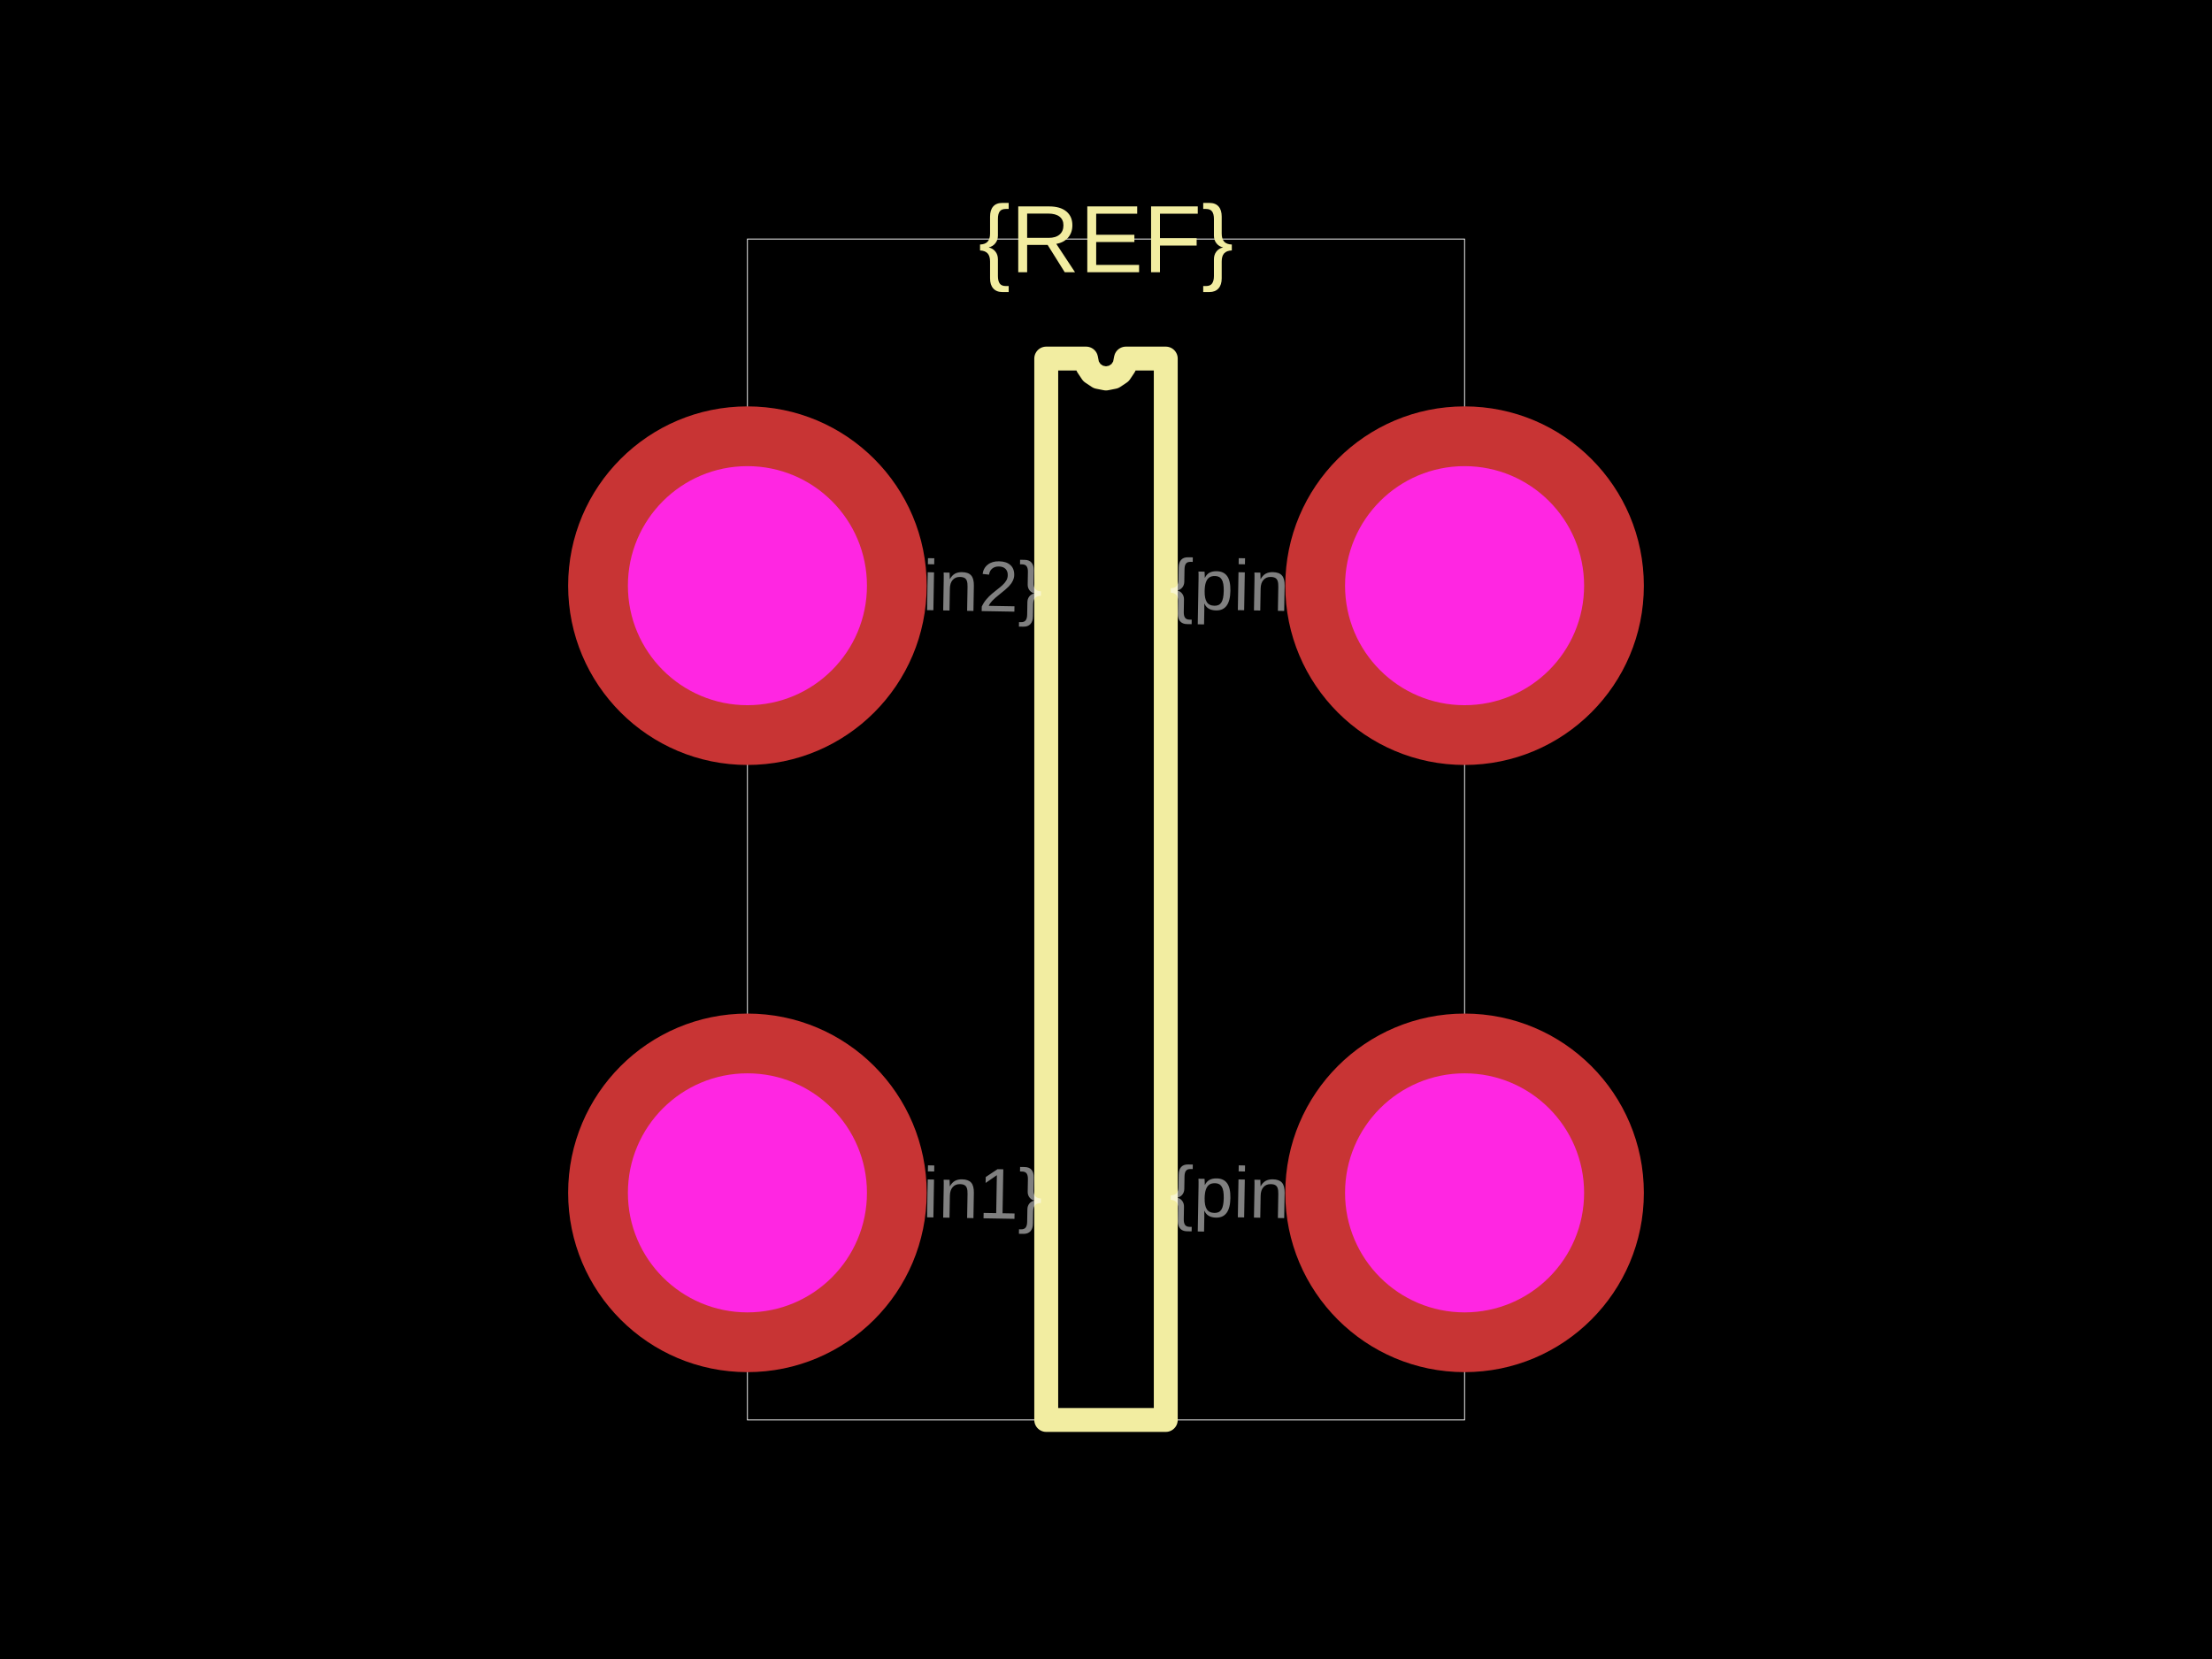
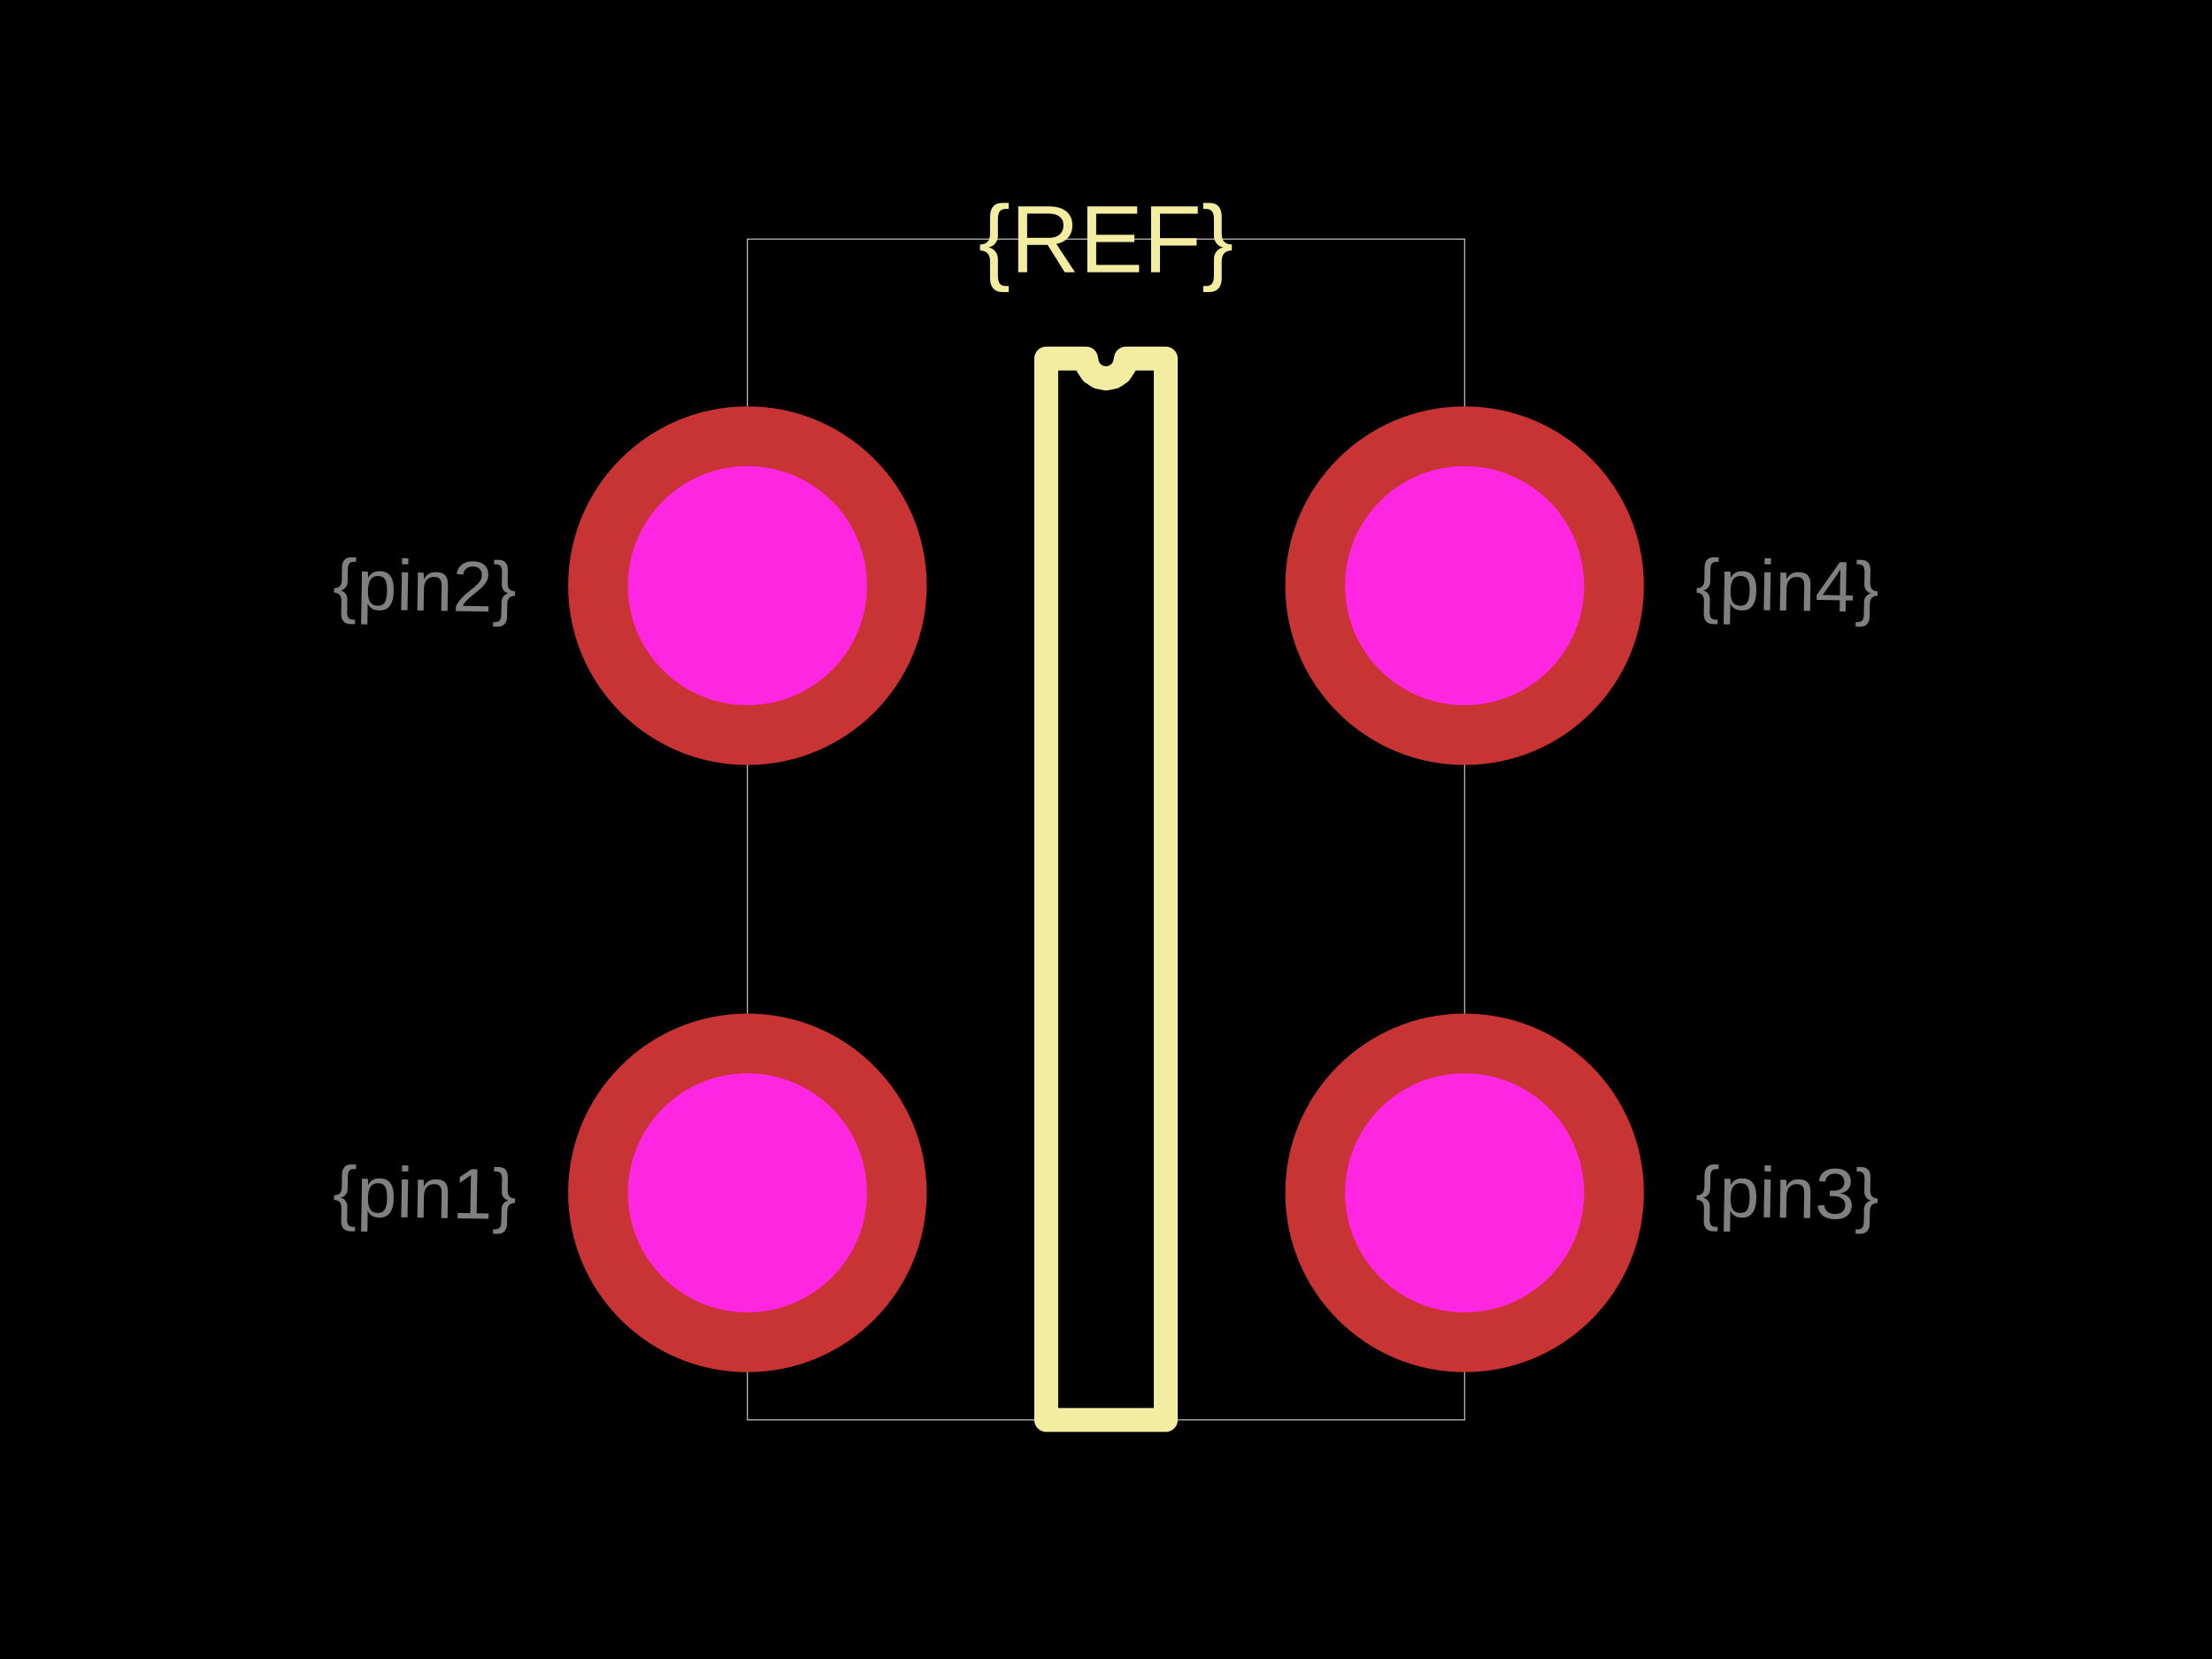
<svg xmlns="http://www.w3.org/2000/svg" width="800" height="600">
  <style />
  <rect class="boundary" x="0" y="0" fill="#000" width="800" height="600" />
  <rect class="pcb-boundary" fill="none" stroke="#fff" stroke-width="0.3" x="270.317" y="86.455" width="259.366" height="427.089" />
  <path class="pcb-silkscreen pcb-silkscreen-top" d="M 378.386 513.545 L 378.386 129.683 L 392.795 129.683 L 393.344 132.44 L 394.906 134.777 L 397.243 136.339 L 400 136.888 L 402.757 136.339 L 405.094 134.777 L 406.656 132.44 L 407.205 129.683 L 421.614 129.683 L 421.614 513.545 L 378.386 513.545 Z" fill="none" stroke="#f2eda1" stroke-width="8.646" stroke-linecap="round" stroke-linejoin="round" data-pcb-component-id="" data-pcb-silkscreen-path-id="silkscreen_path_1" />
  <text x="0" y="0" dx="0" dy="0" fill="#f2eda1" font-family="Arial, sans-serif" font-size="34.582" text-anchor="middle" dominant-baseline="central" transform="matrix(1,0,0,1,400,86.45533)" class="pcb-silkscreen-text pcb-silkscreen-top" data-pcb-silkscreen-text-id="pcb_component_1" stroke="none">{REF}</text>
-   <text x="0" y="0" font-family="Arial, sans-serif" font-size="25.937" text-anchor="middle" dominant-baseline="central" transform="matrix(0.9998477,0.01745241,-0.01745241,0.9998477,343.804,431.4121)" class="pcb-fabrication-note-text" fill="rgba(255,255,255,0.5)">{pin1}</text>
-   <text x="0" y="0" font-family="Arial, sans-serif" font-size="25.937" text-anchor="middle" dominant-baseline="central" transform="matrix(0.9998477,0.01745241,-0.01745241,0.9998477,343.804,211.8156)" class="pcb-fabrication-note-text" fill="rgba(255,255,255,0.5)">{pin2}</text>
-   <text x="0" y="0" font-family="Arial, sans-serif" font-size="25.937" text-anchor="middle" dominant-baseline="central" transform="matrix(0.9998477,0.01745241,-0.01745241,0.9998477,456.196,431.4121)" class="pcb-fabrication-note-text" fill="rgba(255,255,255,0.5)">{pin3}</text>
-   <text x="0" y="0" font-family="Arial, sans-serif" font-size="25.937" text-anchor="middle" dominant-baseline="central" transform="matrix(0.9998477,0.01745241,-0.01745241,0.9998477,456.196,211.8156)" class="pcb-fabrication-note-text" fill="rgba(255,255,255,0.5)">{pin4}</text>
+   <text x="0" y="0" font-family="Arial, sans-serif" font-size="25.937" text-anchor="middle" dominant-baseline="central" transform="matrix(0.9998477,0.01745241,-0.01745241,0.9998477,153.6023,431.4121)" class="pcb-fabrication-note-text" fill="rgba(255,255,255,0.5)">{pin1}</text>
+   <text x="0" y="0" font-family="Arial, sans-serif" font-size="25.937" text-anchor="middle" dominant-baseline="central" transform="matrix(0.9998477,0.01745241,-0.01745241,0.9998477,153.6023,211.8156)" class="pcb-fabrication-note-text" fill="rgba(255,255,255,0.5)">{pin2}</text>
+   <text x="0" y="0" font-family="Arial, sans-serif" font-size="25.937" text-anchor="middle" dominant-baseline="central" transform="matrix(0.9998477,0.01745241,-0.01745241,0.9998477,646.3977,431.4121)" class="pcb-fabrication-note-text" fill="rgba(255,255,255,0.5)">{pin3}</text>
+   <text x="0" y="0" font-family="Arial, sans-serif" font-size="25.937" text-anchor="middle" dominant-baseline="central" transform="matrix(0.9998477,0.01745241,-0.01745241,0.9998477,646.3977,211.8156)" class="pcb-fabrication-note-text" fill="rgba(255,255,255,0.5)">{pin4}</text>
  <g>
    <circle class="pcb-hole-outer" fill="rgb(200, 52, 52)" cx="270.317" cy="211.816" r="64.841" />
    <circle class="pcb-hole-inner" fill="#FF26E2" cx="270.317" cy="211.816" r="43.228" />
  </g>
  <g>
    <circle class="pcb-hole-outer" fill="rgb(200, 52, 52)" cx="270.317" cy="431.412" r="64.841" />
    <circle class="pcb-hole-inner" fill="#FF26E2" cx="270.317" cy="431.412" r="43.228" />
  </g>
  <g>
    <circle class="pcb-hole-outer" fill="rgb(200, 52, 52)" cx="529.683" cy="431.412" r="64.841" />
    <circle class="pcb-hole-inner" fill="#FF26E2" cx="529.683" cy="431.412" r="43.228" />
  </g>
  <g>
    <circle class="pcb-hole-outer" fill="rgb(200, 52, 52)" cx="529.683" cy="211.816" r="64.841" />
    <circle class="pcb-hole-inner" fill="#FF26E2" cx="529.683" cy="211.816" r="43.228" />
  </g>
</svg>
